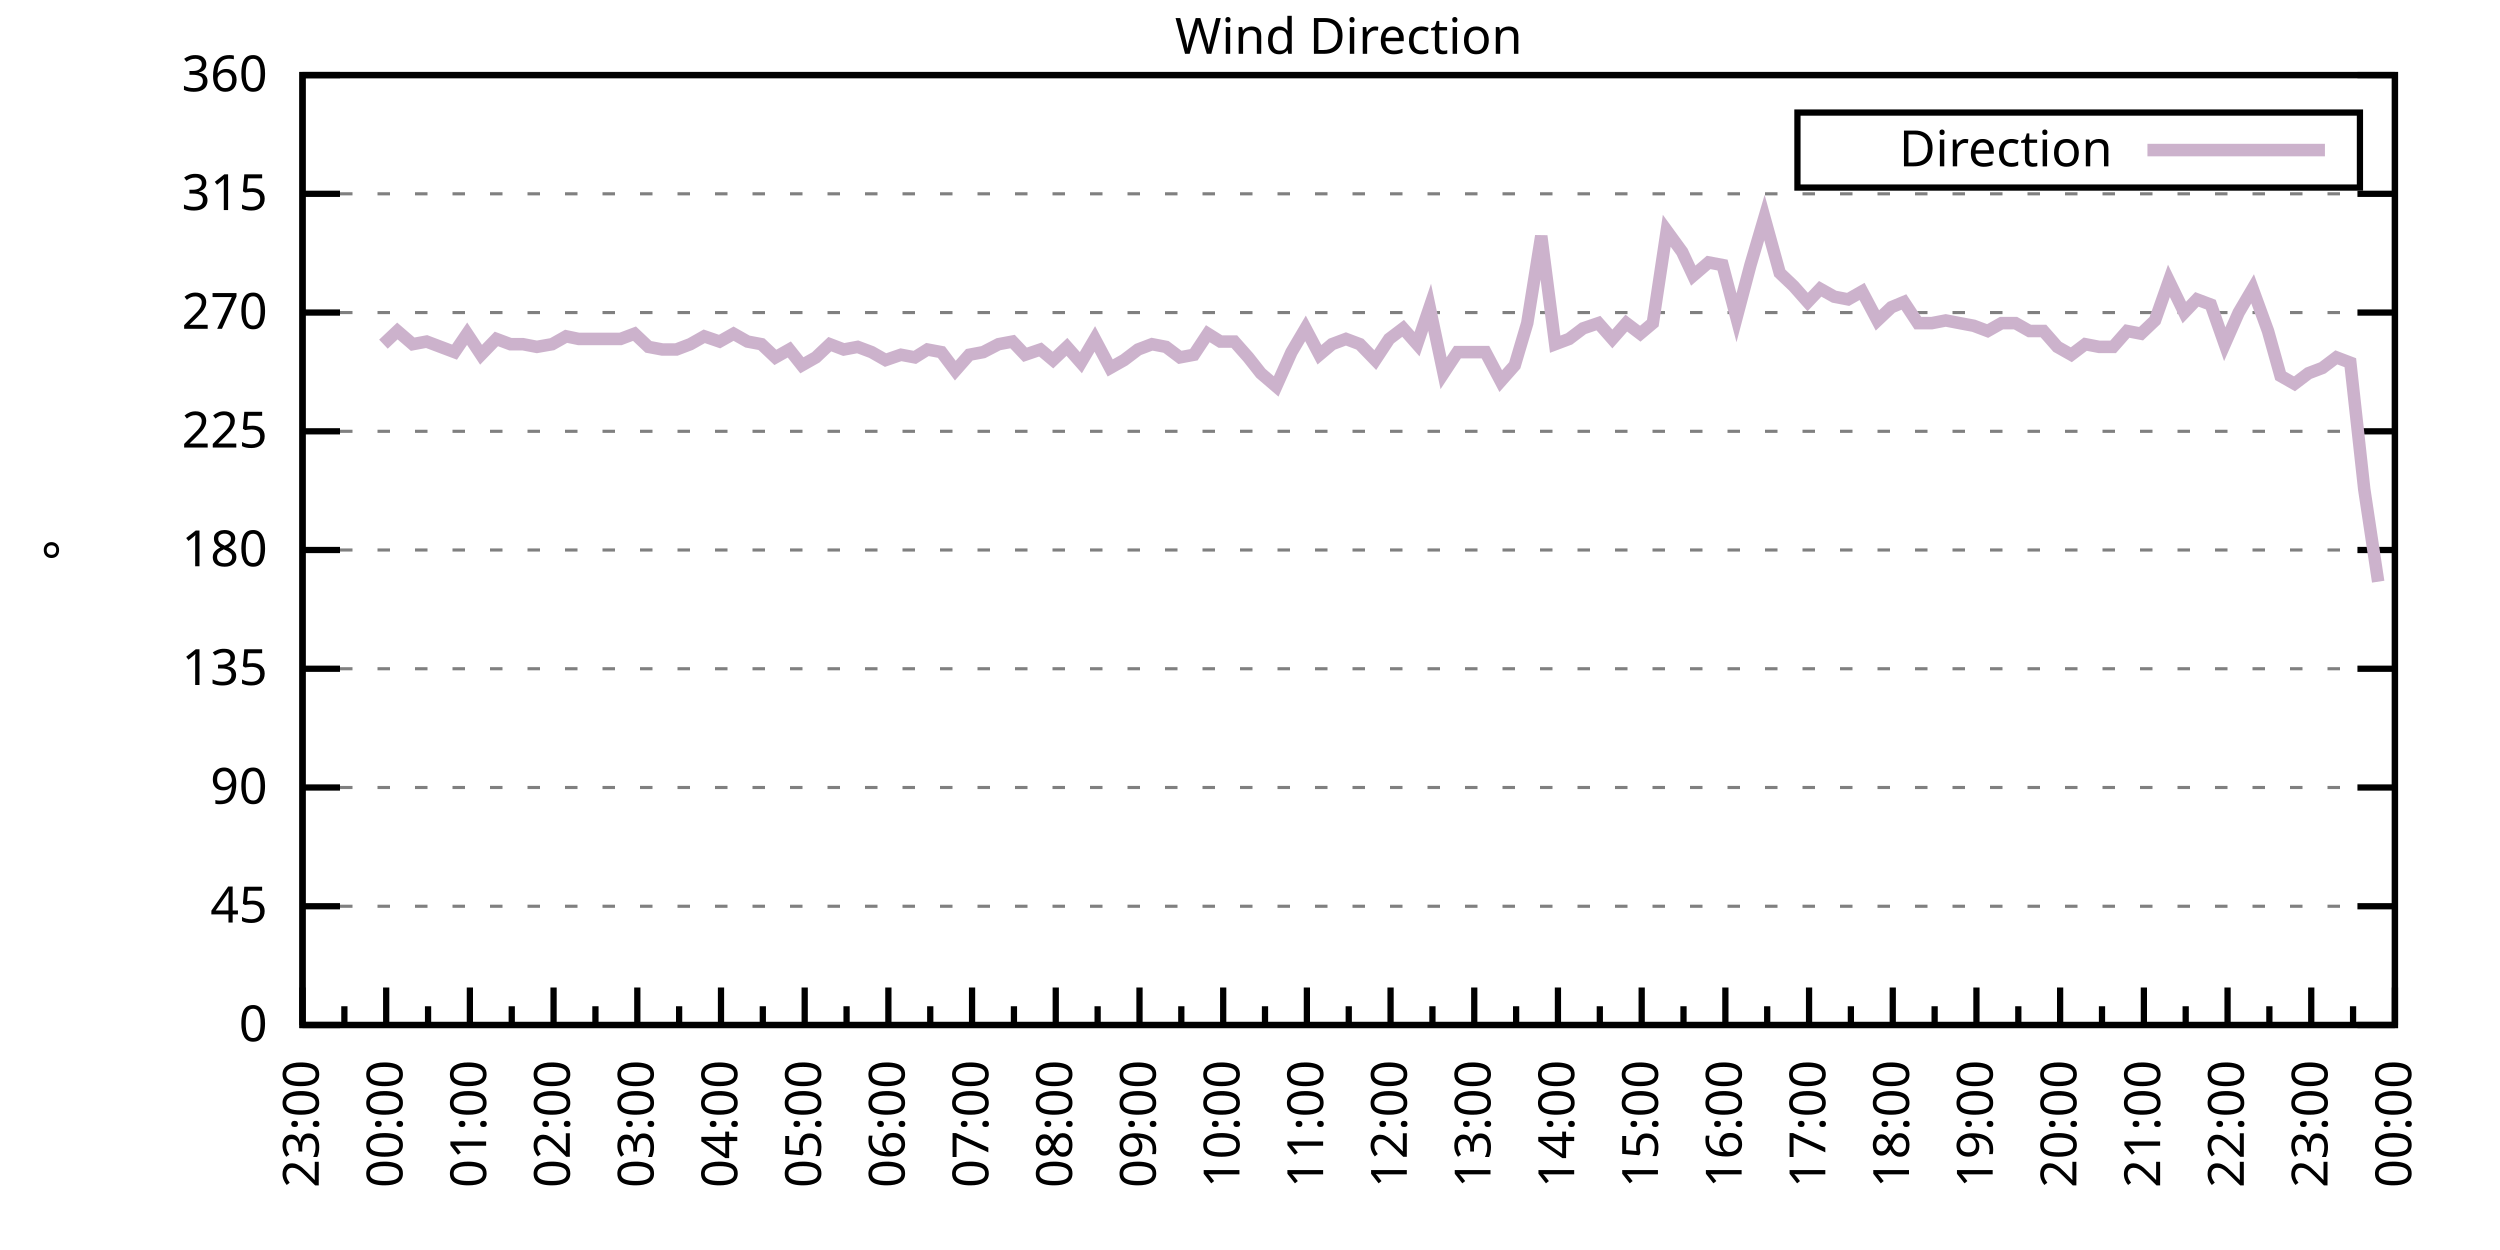
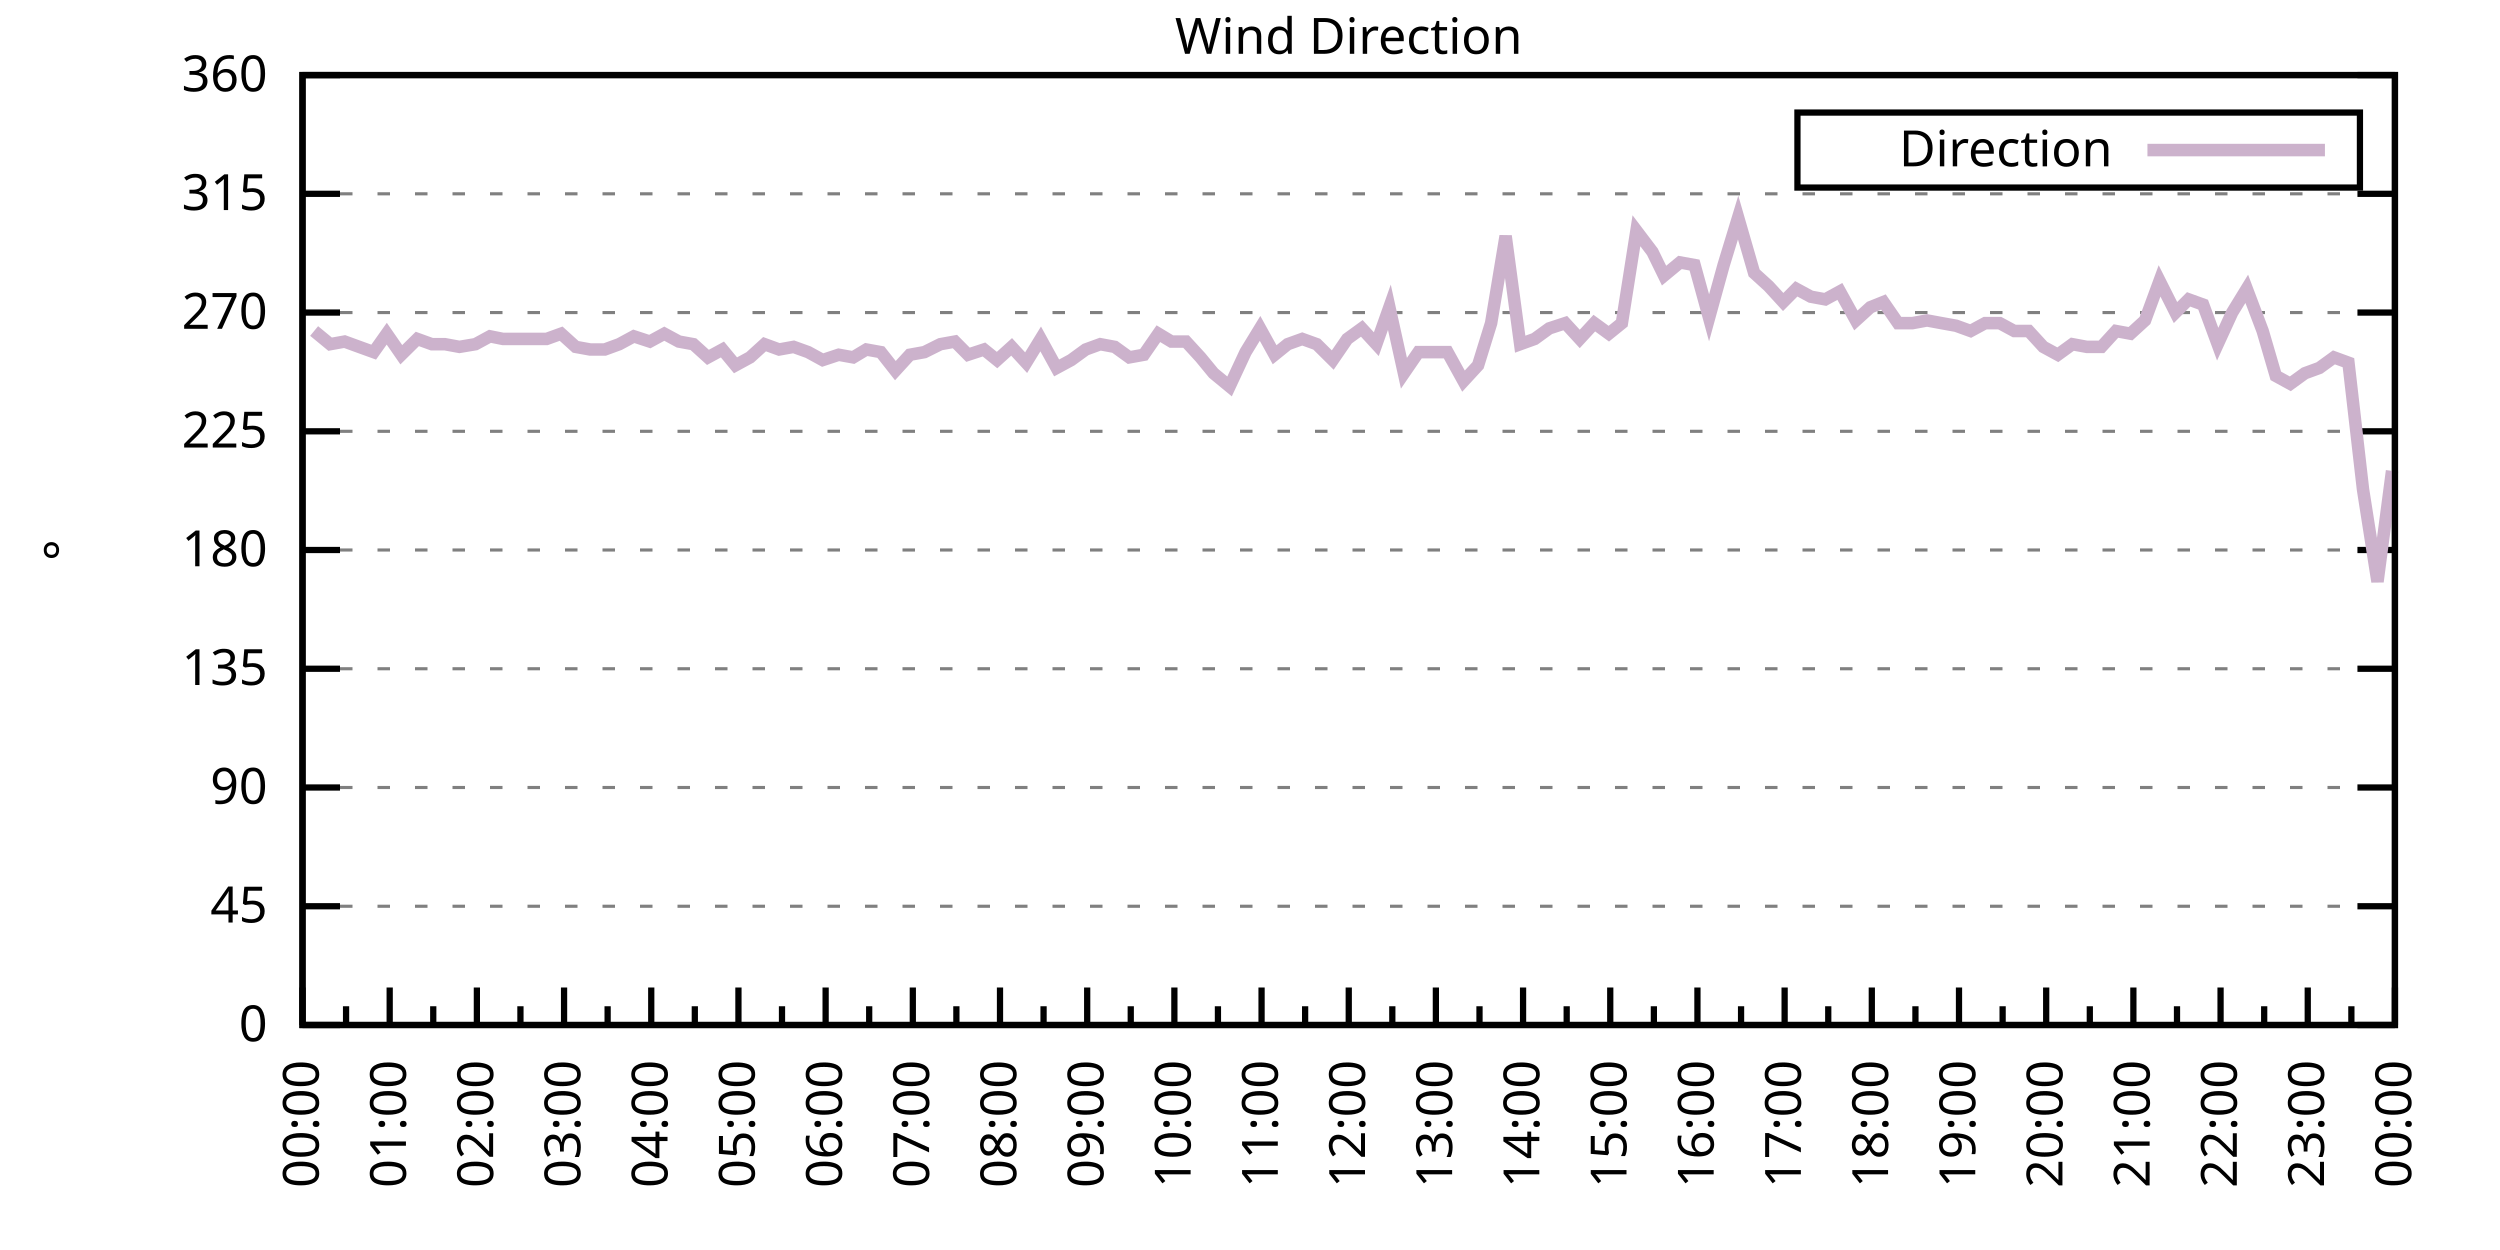
<svg xmlns="http://www.w3.org/2000/svg" xmlns:xlink="http://www.w3.org/1999/xlink" width="400" height="200" viewBox="0 0 400 200">
  <g id="gnuplot_canvas">
    <rect x="0" y="0" width="400" height="200" fill="none" />
    <defs>
      <circle id="gpDot" r="0.5" stroke-width="0.5" stroke="currentColor" />
      <path id="gpPt0" stroke-width="0.333" stroke="currentColor" d="M-1,0 h2 M0,-1 v2" />
      <path id="gpPt1" stroke-width="0.333" stroke="currentColor" d="M-1,-1 L1,1 M1,-1 L-1,1" />
      <path id="gpPt2" stroke-width="0.333" stroke="currentColor" d="M-1,0 L1,0 M0,-1 L0,1 M-1,-1 L1,1 M-1,1 L1,-1" />
      <rect id="gpPt3" stroke-width="0.333" stroke="currentColor" x="-1" y="-1" width="2" height="2" />
      <rect id="gpPt4" stroke-width="0.333" stroke="currentColor" fill="currentColor" x="-1" y="-1" width="2" height="2" />
      <circle id="gpPt5" stroke-width="0.333" stroke="currentColor" cx="0" cy="0" r="1" />
      <use xlink:href="#gpPt5" id="gpPt6" fill="currentColor" stroke="none" />
      <path id="gpPt7" stroke-width="0.333" stroke="currentColor" d="M0,-1.33 L-1.33,0.67 L1.33,0.67 z" />
      <use xlink:href="#gpPt7" id="gpPt8" fill="currentColor" stroke="none" />
      <use xlink:href="#gpPt7" id="gpPt9" stroke="currentColor" transform="rotate(180)" />
      <use xlink:href="#gpPt9" id="gpPt10" fill="currentColor" stroke="none" />
      <use xlink:href="#gpPt3" id="gpPt11" stroke="currentColor" transform="rotate(45)" />
      <use xlink:href="#gpPt11" id="gpPt12" fill="currentColor" stroke="none" />
      <path id="gpPt13" stroke-width="0.333" stroke="currentColor" d="M0,1.330 L1.265,0.411 L0.782,-1.067 L-0.782,-1.076 L-1.265,0.411 z" />
      <use xlink:href="#gpPt13" id="gpPt14" fill="currentColor" stroke="none" />
      <filter id="textbox" filterUnits="objectBoundingBox" x="0" y="0" height="1" width="1">
        <feFlood flood-color="white" flood-opacity="1" result="bgnd" />
        <feComposite in="SourceGraphic" in2="bgnd" operator="atop" />
      </filter>
      <filter id="greybox" filterUnits="objectBoundingBox" x="0" y="0" height="1" width="1">
        <feFlood flood-color="lightgrey" flood-opacity="1" result="grey" />
        <feComposite in="SourceGraphic" in2="grey" operator="atop" />
      </filter>
    </defs>
    <g fill="none" color="white" stroke="currentColor" stroke-width="1.00" stroke-linecap="butt" stroke-linejoin="miter">
</g>
    <g fill="none" color="black" stroke="currentColor" stroke-width="1.00" stroke-linecap="butt" stroke-linejoin="miter">
      <g stroke="none" shape-rendering="crispEdges">
        <polygon fill="rgb(255, 255, 255)" points="48.40,164.00 383.18,164.00 383.18,12.02 48.40,12.02 " />
      </g>
    </g>
    <g fill="none" color="black" stroke="currentColor" stroke-width="1.00" stroke-linecap="butt" stroke-linejoin="miter">
</g>
    <g fill="none" color="black" stroke="black" stroke-width="0.50" stroke-linecap="butt" stroke-linejoin="miter">
</g>
    <g fill="none" color="gray" stroke="currentColor" stroke-width="0.50" stroke-linecap="butt" stroke-linejoin="miter">
      <path stroke="gray" stroke-dasharray="2,4" class="gridline" d="M48.40,164.00 L383.19,164.00  " />
    </g>
    <g fill="none" color="gray" stroke="gray" stroke-width="1.00" stroke-linecap="butt" stroke-linejoin="miter">
</g>
    <g fill="none" color="black" stroke="currentColor" stroke-width="1.00" stroke-linecap="butt" stroke-linejoin="miter">
      <path stroke="black" d="M48.40,164.00 L54.40,164.00 M383.19,164.00 L377.19,164.00  " />
      <g transform="translate(42.80,166.60)" stroke="none" fill="black" font-family="Sans" font-size="8.00" text-anchor="end">
        <text>
          <tspan font-family="Sans"> 0</tspan>
        </text>
      </g>
    </g>
    <g fill="none" color="black" stroke="currentColor" stroke-width="1.00" stroke-linecap="butt" stroke-linejoin="miter">
</g>
    <g fill="none" color="black" stroke="black" stroke-width="0.50" stroke-linecap="butt" stroke-linejoin="miter">
</g>
    <g fill="none" color="gray" stroke="currentColor" stroke-width="0.50" stroke-linecap="butt" stroke-linejoin="miter">
      <path stroke="gray" stroke-dasharray="2,4" class="gridline" d="M48.40,145.00 L383.19,145.00  " />
    </g>
    <g fill="none" color="gray" stroke="gray" stroke-width="1.00" stroke-linecap="butt" stroke-linejoin="miter">
</g>
    <g fill="none" color="black" stroke="currentColor" stroke-width="1.00" stroke-linecap="butt" stroke-linejoin="miter">
      <path stroke="black" d="M48.40,145.00 L54.40,145.00 M383.19,145.00 L377.19,145.00  " />
      <g transform="translate(42.80,147.60)" stroke="none" fill="black" font-family="Sans" font-size="8.00" text-anchor="end">
        <text>
          <tspan font-family="Sans"> 45</tspan>
        </text>
      </g>
    </g>
    <g fill="none" color="black" stroke="currentColor" stroke-width="1.00" stroke-linecap="butt" stroke-linejoin="miter">
</g>
    <g fill="none" color="black" stroke="black" stroke-width="0.50" stroke-linecap="butt" stroke-linejoin="miter">
</g>
    <g fill="none" color="gray" stroke="currentColor" stroke-width="0.50" stroke-linecap="butt" stroke-linejoin="miter">
      <path stroke="gray" stroke-dasharray="2,4" class="gridline" d="M48.40,126.00 L383.19,126.00  " />
    </g>
    <g fill="none" color="gray" stroke="gray" stroke-width="1.00" stroke-linecap="butt" stroke-linejoin="miter">
</g>
    <g fill="none" color="black" stroke="currentColor" stroke-width="1.00" stroke-linecap="butt" stroke-linejoin="miter">
      <path stroke="black" d="M48.40,126.00 L54.40,126.00 M383.19,126.00 L377.19,126.00  " />
      <g transform="translate(42.80,128.60)" stroke="none" fill="black" font-family="Sans" font-size="8.00" text-anchor="end">
        <text>
          <tspan font-family="Sans"> 90</tspan>
        </text>
      </g>
    </g>
    <g fill="none" color="black" stroke="currentColor" stroke-width="1.00" stroke-linecap="butt" stroke-linejoin="miter">
</g>
    <g fill="none" color="black" stroke="black" stroke-width="0.50" stroke-linecap="butt" stroke-linejoin="miter">
</g>
    <g fill="none" color="gray" stroke="currentColor" stroke-width="0.50" stroke-linecap="butt" stroke-linejoin="miter">
      <path stroke="gray" stroke-dasharray="2,4" class="gridline" d="M48.40,107.00 L383.19,107.00  " />
    </g>
    <g fill="none" color="gray" stroke="gray" stroke-width="1.00" stroke-linecap="butt" stroke-linejoin="miter">
</g>
    <g fill="none" color="black" stroke="currentColor" stroke-width="1.00" stroke-linecap="butt" stroke-linejoin="miter">
      <path stroke="black" d="M48.40,107.00 L54.40,107.00 M383.19,107.00 L377.19,107.00  " />
      <g transform="translate(42.80,109.60)" stroke="none" fill="black" font-family="Sans" font-size="8.00" text-anchor="end">
        <text>
          <tspan font-family="Sans"> 135</tspan>
        </text>
      </g>
    </g>
    <g fill="none" color="black" stroke="currentColor" stroke-width="1.00" stroke-linecap="butt" stroke-linejoin="miter">
</g>
    <g fill="none" color="black" stroke="black" stroke-width="0.50" stroke-linecap="butt" stroke-linejoin="miter">
</g>
    <g fill="none" color="gray" stroke="currentColor" stroke-width="0.50" stroke-linecap="butt" stroke-linejoin="miter">
      <path stroke="gray" stroke-dasharray="2,4" class="gridline" d="M48.40,88.00 L383.19,88.00  " />
    </g>
    <g fill="none" color="gray" stroke="gray" stroke-width="1.00" stroke-linecap="butt" stroke-linejoin="miter">
</g>
    <g fill="none" color="black" stroke="currentColor" stroke-width="1.00" stroke-linecap="butt" stroke-linejoin="miter">
      <path stroke="black" d="M48.40,88.00 L54.40,88.00 M383.19,88.00 L377.19,88.00  " />
      <g transform="translate(42.80,90.60)" stroke="none" fill="black" font-family="Sans" font-size="8.00" text-anchor="end">
        <text>
          <tspan font-family="Sans"> 180</tspan>
        </text>
      </g>
    </g>
    <g fill="none" color="black" stroke="currentColor" stroke-width="1.00" stroke-linecap="butt" stroke-linejoin="miter">
</g>
    <g fill="none" color="black" stroke="black" stroke-width="0.50" stroke-linecap="butt" stroke-linejoin="miter">
</g>
    <g fill="none" color="gray" stroke="currentColor" stroke-width="0.50" stroke-linecap="butt" stroke-linejoin="miter">
      <path stroke="gray" stroke-dasharray="2,4" class="gridline" d="M48.40,69.01 L383.19,69.01  " />
    </g>
    <g fill="none" color="gray" stroke="gray" stroke-width="1.00" stroke-linecap="butt" stroke-linejoin="miter">
</g>
    <g fill="none" color="black" stroke="currentColor" stroke-width="1.00" stroke-linecap="butt" stroke-linejoin="miter">
      <path stroke="black" d="M48.40,69.01 L54.40,69.01 M383.19,69.01 L377.19,69.01  " />
      <g transform="translate(42.80,71.61)" stroke="none" fill="black" font-family="Sans" font-size="8.00" text-anchor="end">
        <text>
          <tspan font-family="Sans"> 225</tspan>
        </text>
      </g>
    </g>
    <g fill="none" color="black" stroke="currentColor" stroke-width="1.00" stroke-linecap="butt" stroke-linejoin="miter">
</g>
    <g fill="none" color="black" stroke="black" stroke-width="0.50" stroke-linecap="butt" stroke-linejoin="miter">
</g>
    <g fill="none" color="gray" stroke="currentColor" stroke-width="0.50" stroke-linecap="butt" stroke-linejoin="miter">
      <path stroke="gray" stroke-dasharray="2,4" class="gridline" d="M48.40,50.01 L383.19,50.01  " />
    </g>
    <g fill="none" color="gray" stroke="gray" stroke-width="1.00" stroke-linecap="butt" stroke-linejoin="miter">
</g>
    <g fill="none" color="black" stroke="currentColor" stroke-width="1.00" stroke-linecap="butt" stroke-linejoin="miter">
      <path stroke="black" d="M48.40,50.01 L54.40,50.01 M383.19,50.01 L377.19,50.01  " />
      <g transform="translate(42.80,52.61)" stroke="none" fill="black" font-family="Sans" font-size="8.00" text-anchor="end">
        <text>
          <tspan font-family="Sans"> 270</tspan>
        </text>
      </g>
    </g>
    <g fill="none" color="black" stroke="currentColor" stroke-width="1.00" stroke-linecap="butt" stroke-linejoin="miter">
</g>
    <g fill="none" color="black" stroke="black" stroke-width="0.50" stroke-linecap="butt" stroke-linejoin="miter">
</g>
    <g fill="none" color="gray" stroke="currentColor" stroke-width="0.50" stroke-linecap="butt" stroke-linejoin="miter">
      <path stroke="gray" stroke-dasharray="2,4" class="gridline" d="M48.40,31.01 L383.19,31.01  " />
    </g>
    <g fill="none" color="gray" stroke="gray" stroke-width="1.00" stroke-linecap="butt" stroke-linejoin="miter">
</g>
    <g fill="none" color="black" stroke="currentColor" stroke-width="1.00" stroke-linecap="butt" stroke-linejoin="miter">
      <path stroke="black" d="M48.40,31.01 L54.40,31.01 M383.19,31.01 L377.19,31.01  " />
      <g transform="translate(42.80,33.61)" stroke="none" fill="black" font-family="Sans" font-size="8.00" text-anchor="end">
        <text>
          <tspan font-family="Sans"> 315</tspan>
        </text>
      </g>
    </g>
    <g fill="none" color="black" stroke="currentColor" stroke-width="1.00" stroke-linecap="butt" stroke-linejoin="miter">
</g>
    <g fill="none" color="black" stroke="black" stroke-width="0.50" stroke-linecap="butt" stroke-linejoin="miter">
</g>
    <g fill="none" color="gray" stroke="currentColor" stroke-width="0.50" stroke-linecap="butt" stroke-linejoin="miter">
      <path stroke="gray" stroke-dasharray="2,4" class="gridline" d="M48.40,12.01 L383.19,12.01  " />
    </g>
    <g fill="none" color="gray" stroke="gray" stroke-width="1.00" stroke-linecap="butt" stroke-linejoin="miter">
</g>
    <g fill="none" color="black" stroke="currentColor" stroke-width="1.00" stroke-linecap="butt" stroke-linejoin="miter">
      <path stroke="black" d="M48.40,12.01 L54.40,12.01 M383.19,12.01 L377.19,12.01  " />
      <g transform="translate(42.80,14.61)" stroke="none" fill="black" font-family="Sans" font-size="8.00" text-anchor="end">
        <text>
          <tspan font-family="Sans"> 360</tspan>
        </text>
      </g>
    </g>
    <g fill="none" color="black" stroke="currentColor" stroke-width="1.00" stroke-linecap="butt" stroke-linejoin="miter">
      <path stroke="black" d="M48.40,164.00 L48.40,158.00  " />
      <g transform="translate(51.00,169.60) rotate(270)" stroke="none" fill="black" font-family="Sans" font-size="8.00" text-anchor="end">
        <text>
+           <tspan font-family="Sans">00:00</tspan>
+         </text>
+       </g>
+     </g>
+     <g fill="none" color="black" stroke="currentColor" stroke-width="1.00" stroke-linecap="butt" stroke-linejoin="miter">
+       <path stroke="black" d="M55.37,164.00 L55.37,161.00 M62.35,164.00 L62.35,158.00  " />
+       <g transform="translate(64.95,169.60) rotate(270)" stroke="none" fill="black" font-family="Sans" font-size="8.00" text-anchor="end">
+         <text>
+           <tspan font-family="Sans">01:00</tspan>
+         </text>
+       </g>
+     </g>
+     <g fill="none" color="black" stroke="currentColor" stroke-width="1.00" stroke-linecap="butt" stroke-linejoin="miter">
+       <path stroke="black" d="M69.32,164.00 L69.32,161.00 M76.30,164.00 L76.30,158.00  " />
+       <g transform="translate(78.90,169.60) rotate(270)" stroke="none" fill="black" font-family="Sans" font-size="8.00" text-anchor="end">
+         <text>
+           <tspan font-family="Sans">02:00</tspan>
+         </text>
+       </g>
+     </g>
+     <g fill="none" color="black" stroke="currentColor" stroke-width="1.00" stroke-linecap="butt" stroke-linejoin="miter">
+       <path stroke="black" d="M83.27,164.00 L83.27,161.00 M90.25,164.00 L90.25,158.00  " />
+       <g transform="translate(92.85,169.60) rotate(270)" stroke="none" fill="black" font-family="Sans" font-size="8.00" text-anchor="end">
+         <text>
+           <tspan font-family="Sans">03:00</tspan>
+         </text>
+       </g>
+     </g>
+     <g fill="none" color="black" stroke="currentColor" stroke-width="1.00" stroke-linecap="butt" stroke-linejoin="miter">
+       <path stroke="black" d="M97.22,164.00 L97.22,161.00 M104.20,164.00 L104.20,158.00  " />
+       <g transform="translate(106.80,169.60) rotate(270)" stroke="none" fill="black" font-family="Sans" font-size="8.00" text-anchor="end">
+         <text>
+           <tspan font-family="Sans">04:00</tspan>
+         </text>
+       </g>
+     </g>
+     <g fill="none" color="black" stroke="currentColor" stroke-width="1.00" stroke-linecap="butt" stroke-linejoin="miter">
+       <path stroke="black" d="M111.17,164.00 L111.17,161.00 M118.15,164.00 L118.15,158.00  " />
+       <g transform="translate(120.75,169.60) rotate(270)" stroke="none" fill="black" font-family="Sans" font-size="8.00" text-anchor="end">
+         <text>
+           <tspan font-family="Sans">05:00</tspan>
+         </text>
+       </g>
+     </g>
+     <g fill="none" color="black" stroke="currentColor" stroke-width="1.00" stroke-linecap="butt" stroke-linejoin="miter">
+       <path stroke="black" d="M125.12,164.00 L125.12,161.00 M132.10,164.00 L132.10,158.00  " />
+       <g transform="translate(134.70,169.60) rotate(270)" stroke="none" fill="black" font-family="Sans" font-size="8.00" text-anchor="end">
+         <text>
+           <tspan font-family="Sans">06:00</tspan>
+         </text>
+       </g>
+     </g>
+     <g fill="none" color="black" stroke="currentColor" stroke-width="1.00" stroke-linecap="butt" stroke-linejoin="miter">
+       <path stroke="black" d="M139.07,164.00 L139.07,161.00 M146.05,164.00 L146.05,158.00  " />
+       <g transform="translate(148.65,169.60) rotate(270)" stroke="none" fill="black" font-family="Sans" font-size="8.00" text-anchor="end">
+         <text>
+           <tspan font-family="Sans">07:00</tspan>
+         </text>
+       </g>
+     </g>
+     <g fill="none" color="black" stroke="currentColor" stroke-width="1.00" stroke-linecap="butt" stroke-linejoin="miter">
+       <path stroke="black" d="M153.02,164.00 L153.02,161.00 M160.00,164.00 L160.00,158.00  " />
+       <g transform="translate(162.60,169.60) rotate(270)" stroke="none" fill="black" font-family="Sans" font-size="8.00" text-anchor="end">
+         <text>
+           <tspan font-family="Sans">08:00</tspan>
+         </text>
+       </g>
+     </g>
+     <g fill="none" color="black" stroke="currentColor" stroke-width="1.00" stroke-linecap="butt" stroke-linejoin="miter">
+       <path stroke="black" d="M166.97,164.00 L166.97,161.00 M173.95,164.00 L173.95,158.00  " />
+       <g transform="translate(176.55,169.60) rotate(270)" stroke="none" fill="black" font-family="Sans" font-size="8.00" text-anchor="end">
+         <text>
+           <tspan font-family="Sans">09:00</tspan>
+         </text>
+       </g>
+     </g>
+     <g fill="none" color="black" stroke="currentColor" stroke-width="1.00" stroke-linecap="butt" stroke-linejoin="miter">
+       <path stroke="black" d="M180.92,164.00 L180.92,161.00 M187.90,164.00 L187.90,158.00  " />
+       <g transform="translate(190.50,169.60) rotate(270)" stroke="none" fill="black" font-family="Sans" font-size="8.00" text-anchor="end">
+         <text>
+           <tspan font-family="Sans">10:00</tspan>
+         </text>
+       </g>
+     </g>
+     <g fill="none" color="black" stroke="currentColor" stroke-width="1.00" stroke-linecap="butt" stroke-linejoin="miter">
+       <path stroke="black" d="M194.87,164.00 L194.87,161.00 M201.85,164.00 L201.85,158.00  " />
+       <g transform="translate(204.45,169.60) rotate(270)" stroke="none" fill="black" font-family="Sans" font-size="8.00" text-anchor="end">
+         <text>
+           <tspan font-family="Sans">11:00</tspan>
+         </text>
+       </g>
+     </g>
+     <g fill="none" color="black" stroke="currentColor" stroke-width="1.00" stroke-linecap="butt" stroke-linejoin="miter">
+       <path stroke="black" d="M208.82,164.00 L208.82,161.00 M215.80,164.00 L215.80,158.00  " />
+       <g transform="translate(218.40,169.60) rotate(270)" stroke="none" fill="black" font-family="Sans" font-size="8.00" text-anchor="end">
+         <text>
+           <tspan font-family="Sans">12:00</tspan>
+         </text>
+       </g>
+     </g>
+     <g fill="none" color="black" stroke="currentColor" stroke-width="1.00" stroke-linecap="butt" stroke-linejoin="miter">
+       <path stroke="black" d="M222.77,164.00 L222.77,161.00 M229.74,164.00 L229.74,158.00  " />
+       <g transform="translate(232.34,169.60) rotate(270)" stroke="none" fill="black" font-family="Sans" font-size="8.00" text-anchor="end">
+         <text>
+           <tspan font-family="Sans">13:00</tspan>
+         </text>
+       </g>
+     </g>
+     <g fill="none" color="black" stroke="currentColor" stroke-width="1.00" stroke-linecap="butt" stroke-linejoin="miter">
+       <path stroke="black" d="M236.72,164.00 L236.72,161.00 M243.69,164.00 L243.69,158.00  " />
+       <g transform="translate(246.29,169.60) rotate(270)" stroke="none" fill="black" font-family="Sans" font-size="8.00" text-anchor="end">
+         <text>
+           <tspan font-family="Sans">14:00</tspan>
+         </text>
+       </g>
+     </g>
+     <g fill="none" color="black" stroke="currentColor" stroke-width="1.00" stroke-linecap="butt" stroke-linejoin="miter">
+       <path stroke="black" d="M250.67,164.00 L250.67,161.00 M257.64,164.00 L257.64,158.00  " />
+       <g transform="translate(260.24,169.60) rotate(270)" stroke="none" fill="black" font-family="Sans" font-size="8.00" text-anchor="end">
+         <text>
+           <tspan font-family="Sans">15:00</tspan>
+         </text>
+       </g>
+     </g>
+     <g fill="none" color="black" stroke="currentColor" stroke-width="1.00" stroke-linecap="butt" stroke-linejoin="miter">
+       <path stroke="black" d="M264.62,164.00 L264.62,161.00 M271.59,164.00 L271.59,158.00  " />
+       <g transform="translate(274.19,169.60) rotate(270)" stroke="none" fill="black" font-family="Sans" font-size="8.00" text-anchor="end">
+         <text>
+           <tspan font-family="Sans">16:00</tspan>
+         </text>
+       </g>
+     </g>
+     <g fill="none" color="black" stroke="currentColor" stroke-width="1.00" stroke-linecap="butt" stroke-linejoin="miter">
+       <path stroke="black" d="M278.57,164.00 L278.57,161.00 M285.54,164.00 L285.54,158.00  " />
+       <g transform="translate(288.14,169.60) rotate(270)" stroke="none" fill="black" font-family="Sans" font-size="8.00" text-anchor="end">
+         <text>
+           <tspan font-family="Sans">17:00</tspan>
+         </text>
+       </g>
+     </g>
+     <g fill="none" color="black" stroke="currentColor" stroke-width="1.00" stroke-linecap="butt" stroke-linejoin="miter">
+       <path stroke="black" d="M292.52,164.00 L292.52,161.00 M299.49,164.00 L299.49,158.00  " />
+       <g transform="translate(302.09,169.60) rotate(270)" stroke="none" fill="black" font-family="Sans" font-size="8.00" text-anchor="end">
+         <text>
+           <tspan font-family="Sans">18:00</tspan>
+         </text>
+       </g>
+     </g>
+     <g fill="none" color="black" stroke="currentColor" stroke-width="1.00" stroke-linecap="butt" stroke-linejoin="miter">
+       <path stroke="black" d="M306.47,164.00 L306.47,161.00 M313.44,164.00 L313.44,158.00  " />
+       <g transform="translate(316.04,169.60) rotate(270)" stroke="none" fill="black" font-family="Sans" font-size="8.00" text-anchor="end">
+         <text>
+           <tspan font-family="Sans">19:00</tspan>
+         </text>
+       </g>
+     </g>
+     <g fill="none" color="black" stroke="currentColor" stroke-width="1.00" stroke-linecap="butt" stroke-linejoin="miter">
+       <path stroke="black" d="M320.42,164.00 L320.42,161.00 M327.39,164.00 L327.39,158.00  " />
+       <g transform="translate(329.99,169.60) rotate(270)" stroke="none" fill="black" font-family="Sans" font-size="8.00" text-anchor="end">
+         <text>
+           <tspan font-family="Sans">20:00</tspan>
+         </text>
+       </g>
+     </g>
+     <g fill="none" color="black" stroke="currentColor" stroke-width="1.00" stroke-linecap="butt" stroke-linejoin="miter">
+       <path stroke="black" d="M334.37,164.00 L334.37,161.00 M341.34,164.00 L341.34,158.00  " />
+       <g transform="translate(343.94,169.60) rotate(270)" stroke="none" fill="black" font-family="Sans" font-size="8.00" text-anchor="end">
+         <text>
+           <tspan font-family="Sans">21:00</tspan>
+         </text>
+       </g>
+     </g>
+     <g fill="none" color="black" stroke="currentColor" stroke-width="1.00" stroke-linecap="butt" stroke-linejoin="miter">
+       <path stroke="black" d="M348.32,164.00 L348.32,161.00 M355.29,164.00 L355.29,158.00  " />
+       <g transform="translate(357.89,169.60) rotate(270)" stroke="none" fill="black" font-family="Sans" font-size="8.00" text-anchor="end">
+         <text>
+           <tspan font-family="Sans">22:00</tspan>
+         </text>
+       </g>
+     </g>
+     <g fill="none" color="black" stroke="currentColor" stroke-width="1.00" stroke-linecap="butt" stroke-linejoin="miter">
+       <path stroke="black" d="M362.27,164.00 L362.27,161.00 M369.24,164.00 L369.24,158.00  " />
+       <g transform="translate(371.84,169.60) rotate(270)" stroke="none" fill="black" font-family="Sans" font-size="8.00" text-anchor="end">
+         <text>
          <tspan font-family="Sans">23:00</tspan>
        </text>
      </g>
    </g>
    <g fill="none" color="black" stroke="currentColor" stroke-width="1.00" stroke-linecap="butt" stroke-linejoin="miter">
-       <path stroke="black" d="M55.10,164.00 L55.10,161.00 M61.79,164.00 L61.79,158.00  " />
-       <g transform="translate(64.39,169.60) rotate(270)" stroke="none" fill="black" font-family="Sans" font-size="8.00" text-anchor="end">
-         <text>
-           <tspan font-family="Sans">00:00</tspan>
-         </text>
-       </g>
-     </g>
-     <g fill="none" color="black" stroke="currentColor" stroke-width="1.00" stroke-linecap="butt" stroke-linejoin="miter">
-       <path stroke="black" d="M68.49,164.00 L68.49,161.00 M75.18,164.00 L75.18,158.00  " />
-       <g transform="translate(77.78,169.60) rotate(270)" stroke="none" fill="black" font-family="Sans" font-size="8.00" text-anchor="end">
-         <text>
-           <tspan font-family="Sans">01:00</tspan>
-         </text>
-       </g>
-     </g>
-     <g fill="none" color="black" stroke="currentColor" stroke-width="1.00" stroke-linecap="butt" stroke-linejoin="miter">
-       <path stroke="black" d="M81.88,164.00 L81.88,161.00 M88.57,164.00 L88.57,158.00  " />
-       <g transform="translate(91.17,169.60) rotate(270)" stroke="none" fill="black" font-family="Sans" font-size="8.00" text-anchor="end">
-         <text>
-           <tspan font-family="Sans">02:00</tspan>
-         </text>
-       </g>
-     </g>
-     <g fill="none" color="black" stroke="currentColor" stroke-width="1.00" stroke-linecap="butt" stroke-linejoin="miter">
-       <path stroke="black" d="M95.27,164.00 L95.27,161.00 M101.97,164.00 L101.97,158.00  " />
-       <g transform="translate(104.57,169.60) rotate(270)" stroke="none" fill="black" font-family="Sans" font-size="8.00" text-anchor="end">
-         <text>
-           <tspan font-family="Sans">03:00</tspan>
-         </text>
-       </g>
-     </g>
-     <g fill="none" color="black" stroke="currentColor" stroke-width="1.00" stroke-linecap="butt" stroke-linejoin="miter">
-       <path stroke="black" d="M108.66,164.00 L108.66,161.00 M115.36,164.00 L115.36,158.00  " />
-       <g transform="translate(117.96,169.60) rotate(270)" stroke="none" fill="black" font-family="Sans" font-size="8.00" text-anchor="end">
-         <text>
-           <tspan font-family="Sans">04:00</tspan>
-         </text>
-       </g>
-     </g>
-     <g fill="none" color="black" stroke="currentColor" stroke-width="1.00" stroke-linecap="butt" stroke-linejoin="miter">
-       <path stroke="black" d="M122.05,164.00 L122.05,161.00 M128.75,164.00 L128.75,158.00  " />
-       <g transform="translate(131.35,169.60) rotate(270)" stroke="none" fill="black" font-family="Sans" font-size="8.00" text-anchor="end">
-         <text>
-           <tspan font-family="Sans">05:00</tspan>
-         </text>
-       </g>
-     </g>
-     <g fill="none" color="black" stroke="currentColor" stroke-width="1.00" stroke-linecap="butt" stroke-linejoin="miter">
-       <path stroke="black" d="M135.45,164.00 L135.45,161.00 M142.14,164.00 L142.14,158.00  " />
-       <g transform="translate(144.74,169.60) rotate(270)" stroke="none" fill="black" font-family="Sans" font-size="8.00" text-anchor="end">
-         <text>
-           <tspan font-family="Sans">06:00</tspan>
-         </text>
-       </g>
-     </g>
-     <g fill="none" color="black" stroke="currentColor" stroke-width="1.00" stroke-linecap="butt" stroke-linejoin="miter">
-       <path stroke="black" d="M148.84,164.00 L148.84,161.00 M155.53,164.00 L155.53,158.00  " />
-       <g transform="translate(158.13,169.60) rotate(270)" stroke="none" fill="black" font-family="Sans" font-size="8.00" text-anchor="end">
-         <text>
-           <tspan font-family="Sans">07:00</tspan>
-         </text>
-       </g>
-     </g>
-     <g fill="none" color="black" stroke="currentColor" stroke-width="1.00" stroke-linecap="butt" stroke-linejoin="miter">
-       <path stroke="black" d="M162.23,164.00 L162.23,161.00 M168.92,164.00 L168.92,158.00  " />
-       <g transform="translate(171.52,169.60) rotate(270)" stroke="none" fill="black" font-family="Sans" font-size="8.00" text-anchor="end">
-         <text>
-           <tspan font-family="Sans">08:00</tspan>
-         </text>
-       </g>
-     </g>
-     <g fill="none" color="black" stroke="currentColor" stroke-width="1.00" stroke-linecap="butt" stroke-linejoin="miter">
-       <path stroke="black" d="M175.62,164.00 L175.62,161.00 M182.32,164.00 L182.32,158.00  " />
-       <g transform="translate(184.92,169.60) rotate(270)" stroke="none" fill="black" font-family="Sans" font-size="8.00" text-anchor="end">
-         <text>
-           <tspan font-family="Sans">09:00</tspan>
-         </text>
-       </g>
-     </g>
-     <g fill="none" color="black" stroke="currentColor" stroke-width="1.00" stroke-linecap="butt" stroke-linejoin="miter">
-       <path stroke="black" d="M189.01,164.00 L189.01,161.00 M195.71,164.00 L195.71,158.00  " />
-       <g transform="translate(198.31,169.60) rotate(270)" stroke="none" fill="black" font-family="Sans" font-size="8.00" text-anchor="end">
-         <text>
-           <tspan font-family="Sans">10:00</tspan>
-         </text>
-       </g>
-     </g>
-     <g fill="none" color="black" stroke="currentColor" stroke-width="1.00" stroke-linecap="butt" stroke-linejoin="miter">
-       <path stroke="black" d="M202.40,164.00 L202.40,161.00 M209.10,164.00 L209.10,158.00  " />
-       <g transform="translate(211.70,169.60) rotate(270)" stroke="none" fill="black" font-family="Sans" font-size="8.00" text-anchor="end">
-         <text>
-           <tspan font-family="Sans">11:00</tspan>
-         </text>
-       </g>
-     </g>
-     <g fill="none" color="black" stroke="currentColor" stroke-width="1.00" stroke-linecap="butt" stroke-linejoin="miter">
-       <path stroke="black" d="M215.80,164.00 L215.80,161.00 M222.49,164.00 L222.49,158.00  " />
-       <g transform="translate(225.09,169.60) rotate(270)" stroke="none" fill="black" font-family="Sans" font-size="8.00" text-anchor="end">
-         <text>
-           <tspan font-family="Sans">12:00</tspan>
-         </text>
-       </g>
-     </g>
-     <g fill="none" color="black" stroke="currentColor" stroke-width="1.00" stroke-linecap="butt" stroke-linejoin="miter">
-       <path stroke="black" d="M229.19,164.00 L229.19,161.00 M235.88,164.00 L235.88,158.00  " />
-       <g transform="translate(238.48,169.60) rotate(270)" stroke="none" fill="black" font-family="Sans" font-size="8.00" text-anchor="end">
-         <text>
-           <tspan font-family="Sans">13:00</tspan>
-         </text>
-       </g>
-     </g>
-     <g fill="none" color="black" stroke="currentColor" stroke-width="1.00" stroke-linecap="butt" stroke-linejoin="miter">
-       <path stroke="black" d="M242.58,164.00 L242.58,161.00 M249.27,164.00 L249.27,158.00  " />
-       <g transform="translate(251.87,169.60) rotate(270)" stroke="none" fill="black" font-family="Sans" font-size="8.00" text-anchor="end">
-         <text>
-           <tspan font-family="Sans">14:00</tspan>
-         </text>
-       </g>
-     </g>
-     <g fill="none" color="black" stroke="currentColor" stroke-width="1.00" stroke-linecap="butt" stroke-linejoin="miter">
-       <path stroke="black" d="M255.97,164.00 L255.97,161.00 M262.67,164.00 L262.67,158.00  " />
-       <g transform="translate(265.27,169.60) rotate(270)" stroke="none" fill="black" font-family="Sans" font-size="8.00" text-anchor="end">
-         <text>
-           <tspan font-family="Sans">15:00</tspan>
-         </text>
-       </g>
-     </g>
-     <g fill="none" color="black" stroke="currentColor" stroke-width="1.00" stroke-linecap="butt" stroke-linejoin="miter">
-       <path stroke="black" d="M269.36,164.00 L269.36,161.00 M276.06,164.00 L276.06,158.00  " />
-       <g transform="translate(278.66,169.60) rotate(270)" stroke="none" fill="black" font-family="Sans" font-size="8.00" text-anchor="end">
-         <text>
-           <tspan font-family="Sans">16:00</tspan>
-         </text>
-       </g>
-     </g>
-     <g fill="none" color="black" stroke="currentColor" stroke-width="1.00" stroke-linecap="butt" stroke-linejoin="miter">
-       <path stroke="black" d="M282.75,164.00 L282.75,161.00 M289.45,164.00 L289.45,158.00  " />
-       <g transform="translate(292.05,169.60) rotate(270)" stroke="none" fill="black" font-family="Sans" font-size="8.00" text-anchor="end">
-         <text>
-           <tspan font-family="Sans">17:00</tspan>
-         </text>
-       </g>
-     </g>
-     <g fill="none" color="black" stroke="currentColor" stroke-width="1.00" stroke-linecap="butt" stroke-linejoin="miter">
-       <path stroke="black" d="M296.14,164.00 L296.14,161.00 M302.84,164.00 L302.84,158.00  " />
-       <g transform="translate(305.44,169.60) rotate(270)" stroke="none" fill="black" font-family="Sans" font-size="8.00" text-anchor="end">
-         <text>
-           <tspan font-family="Sans">18:00</tspan>
-         </text>
-       </g>
-     </g>
-     <g fill="none" color="black" stroke="currentColor" stroke-width="1.00" stroke-linecap="butt" stroke-linejoin="miter">
-       <path stroke="black" d="M309.54,164.00 L309.54,161.00 M316.23,164.00 L316.23,158.00  " />
-       <g transform="translate(318.83,169.60) rotate(270)" stroke="none" fill="black" font-family="Sans" font-size="8.00" text-anchor="end">
-         <text>
-           <tspan font-family="Sans">19:00</tspan>
-         </text>
-       </g>
-     </g>
-     <g fill="none" color="black" stroke="currentColor" stroke-width="1.00" stroke-linecap="butt" stroke-linejoin="miter">
-       <path stroke="black" d="M322.93,164.00 L322.93,161.00 M329.62,164.00 L329.62,158.00  " />
-       <g transform="translate(332.22,169.60) rotate(270)" stroke="none" fill="black" font-family="Sans" font-size="8.00" text-anchor="end">
-         <text>
-           <tspan font-family="Sans">20:00</tspan>
-         </text>
-       </g>
-     </g>
-     <g fill="none" color="black" stroke="currentColor" stroke-width="1.00" stroke-linecap="butt" stroke-linejoin="miter">
-       <path stroke="black" d="M336.32,164.00 L336.32,161.00 M343.02,164.00 L343.02,158.00  " />
-       <g transform="translate(345.62,169.60) rotate(270)" stroke="none" fill="black" font-family="Sans" font-size="8.00" text-anchor="end">
-         <text>
-           <tspan font-family="Sans">21:00</tspan>
-         </text>
-       </g>
-     </g>
-     <g fill="none" color="black" stroke="currentColor" stroke-width="1.00" stroke-linecap="butt" stroke-linejoin="miter">
-       <path stroke="black" d="M349.71,164.00 L349.71,161.00 M356.41,164.00 L356.41,158.00  " />
-       <g transform="translate(359.01,169.60) rotate(270)" stroke="none" fill="black" font-family="Sans" font-size="8.00" text-anchor="end">
-         <text>
-           <tspan font-family="Sans">22:00</tspan>
-         </text>
-       </g>
-     </g>
-     <g fill="none" color="black" stroke="currentColor" stroke-width="1.00" stroke-linecap="butt" stroke-linejoin="miter">
-       <path stroke="black" d="M363.10,164.00 L363.10,161.00 M369.80,164.00 L369.80,158.00  " />
-       <g transform="translate(372.40,169.60) rotate(270)" stroke="none" fill="black" font-family="Sans" font-size="8.00" text-anchor="end">
-         <text>
-           <tspan font-family="Sans">23:00</tspan>
-         </text>
-       </g>
-     </g>
-     <g fill="none" color="black" stroke="currentColor" stroke-width="1.00" stroke-linecap="butt" stroke-linejoin="miter">
-       <path stroke="black" d="M376.49,164.00 L376.49,161.00 M383.19,164.00 L383.19,158.00  " />
+       <path stroke="black" d="M376.22,164.00 L376.22,161.00 M383.19,164.00 L383.19,158.00  " />
      <g transform="translate(385.79,169.60) rotate(270)" stroke="none" fill="black" font-family="Sans" font-size="8.00" text-anchor="end">
        <text>
          <tspan font-family="Sans">00:00</tspan>
        </text>
      </g>
    </g>
    <g fill="none" color="black" stroke="currentColor" stroke-width="1.00" stroke-linecap="butt" stroke-linejoin="miter">
</g>
    <g fill="none" color="black" stroke="currentColor" stroke-width="1.00" stroke-linecap="butt" stroke-linejoin="miter">
      <path stroke="black" d="M48.40,12.01 L48.40,164.00 L383.19,164.00 L383.19,12.01 L48.40,12.01 Z  " />
    </g>
    <g fill="none" color="black" stroke="currentColor" stroke-width="1.00" stroke-linecap="butt" stroke-linejoin="miter">
      <g transform="translate(12.80,88.01) rotate(270)" stroke="none" fill="black" font-family="Sans" font-size="8.00" text-anchor="middle">
        <text>
          <tspan font-family="Sans">°</tspan>
        </text>
      </g>
    </g>
    <g fill="none" color="black" stroke="currentColor" stroke-width="1.00" stroke-linecap="butt" stroke-linejoin="miter">
</g>
    <g fill="none" color="black" stroke="currentColor" stroke-width="1.00" stroke-linecap="butt" stroke-linejoin="miter">
      <path stroke="black" d="M287.59,30.01 L287.59,18.01 L377.59,18.01 L377.59,30.01 L287.59,30.01 Z  " />
    </g>
    <g id="Wind_direction_plot_1">
      <g fill="none" color="white" stroke="black" stroke-width="2.00" stroke-linecap="butt" stroke-linejoin="miter">
</g>
      <g fill="none" color="black" stroke="currentColor" stroke-width="2.00" stroke-linecap="butt" stroke-linejoin="miter">
        <g transform="translate(337.99,26.61)" stroke="none" fill="black" font-family="Sans" font-size="8.00" text-anchor="end">
          <text>
            <tspan font-family="Sans">Direction</tspan>
          </text>
        </g>
      </g>
      <g fill="none" color="black" stroke="currentColor" stroke-width="2.00" stroke-linecap="butt" stroke-linejoin="miter">
-         <path stroke="rgb(204, 178, 204)" d="M343.59,24.01 L371.99,24.01 M61.35,55.07 L63.58,52.96 L66.03,55.07 L68.26,54.65 L70.50,55.50 L72.73,56.34   L74.74,53.39 L76.97,56.76 L79.42,54.23 L81.66,55.07 L83.66,55.07 L85.90,55.50 L88.35,55.07 L90.58,53.81   L92.59,54.23 L94.82,54.23 L96.83,54.23 L99.29,54.23 L101.52,53.39 L103.75,55.50 L105.98,55.92 L108.22,55.92   L110.45,55.07 L112.68,53.81 L115.13,54.65 L117.37,53.39 L119.60,54.65 L121.83,55.07 L124.06,57.18 L126.29,55.92   L128.30,58.45 L130.54,57.18 L132.77,55.07 L135.00,55.92 L137.23,55.50 L139.46,56.34 L141.69,57.61 L144.15,56.76   L146.38,57.18 L148.39,55.92 L150.62,56.34 L152.85,59.30 L155.09,56.76 L157.32,56.34 L159.77,55.07 L162.01,54.65   L164.01,56.76 L166.47,55.92 L168.48,57.61 L170.71,55.50 L172.94,58.03 L175.17,54.23 L177.63,58.87 L179.86,57.61   L182.09,55.92 L184.32,55.07 L186.56,55.50 L188.79,57.18 L191.02,56.76 L193.25,53.39 L195.26,54.65 L197.49,54.65   L199.73,57.18 L201.73,59.72 L204.19,61.83 L206.64,56.34 L208.88,52.54 L211.11,56.76 L213.12,55.07 L215.35,54.23   L217.58,55.07 L220.04,57.61 L222.27,54.23 L224.50,52.54 L226.73,55.07 L228.74,49.16 L230.97,59.72 L233.20,56.34   L235.44,56.34 L237.67,56.34 L240.12,60.98 L242.36,58.45 L244.36,51.70 L246.60,37.76 L248.83,55.07 L251.06,54.23   L253.29,52.54 L255.75,51.70 L257.98,54.23 L260.21,51.70 L262.44,53.39 L264.45,51.70 L266.68,36.92 L269.14,40.30   L270.92,44.10 L273.38,41.99 L275.61,42.41 L277.84,50.85 L280.07,42.41 L282.31,34.81 L284.76,43.67 L286.99,45.79   L289.23,48.32 L291.23,46.21 L293.47,47.47 L295.70,47.90 L297.93,46.63 L300.39,51.27 L302.62,49.16 L304.63,48.32   L306.86,51.70 L309.09,51.70 L311.32,51.27 L313.55,51.70 L315.79,52.12 L318.02,52.96 L320.25,51.70 L322.48,51.70   L324.71,52.96 L326.95,52.96 L329.18,55.50 L331.41,56.76 L333.64,55.07 L335.87,55.50 L338.10,55.50 L340.34,52.96   L342.57,53.39 L344.80,51.27 L347.03,44.94 L349.49,50.01 L351.50,47.90 L353.73,48.74 L355.96,55.07 L358.19,50.01   L360.42,46.21 L362.88,52.96 L364.89,60.14 L367.12,61.41 L369.35,59.72 L371.58,58.87 L373.82,57.18 L376.05,58.03   L378.28,78.29 L380.51,93.07  " />
+         <path stroke="rgb(204, 178, 204)" d="M343.59,24.01 L371.99,24.01 M50.26,52.96 L52.82,55.07 L55.14,54.65 L57.47,55.50 L59.79,56.34 L61.88,53.39   L64.21,56.76 L66.77,54.23 L69.09,55.07 L71.18,55.07 L73.51,55.50 L76.07,55.07 L78.39,53.81 L80.48,54.23   L82.81,54.23 L84.90,54.23 L87.46,54.23 L89.78,53.39 L92.11,55.50 L94.43,55.92 L96.76,55.92 L99.08,55.07   L101.41,53.81 L103.97,54.65 L106.29,53.39 L108.62,54.65 L110.94,55.07 L113.27,57.18 L115.59,55.92 L117.68,58.45   L120.01,57.18 L122.33,55.07 L124.66,55.92 L126.98,55.50 L129.31,56.34 L131.63,57.61 L134.19,56.76 L136.51,57.18   L138.61,55.92 L140.93,56.34 L143.26,59.30 L145.58,56.76 L147.91,56.34 L150.46,55.07 L152.79,54.65 L154.88,56.76   L157.44,55.92 L159.53,57.61 L161.86,55.50 L164.18,58.03 L166.51,54.23 L169.06,58.87 L171.39,57.61 L173.71,55.92   L176.04,55.07 L178.36,55.50 L180.69,57.18 L183.01,56.76 L185.34,53.39 L187.43,54.65 L189.76,54.65 L192.08,57.18   L194.17,59.72 L196.73,61.83 L199.29,56.34 L201.61,52.54 L203.94,56.76 L206.03,55.07 L208.36,54.23 L210.68,55.07   L213.24,57.61 L215.56,54.23 L217.89,52.54 L220.21,55.07 L222.30,49.16 L224.63,59.72 L226.95,56.34 L229.28,56.34   L231.60,56.34 L234.16,60.98 L236.49,58.45 L238.58,51.70 L240.90,37.76 L243.23,55.07 L245.55,54.23 L247.88,52.54   L250.44,51.70 L252.76,54.23 L255.09,51.70 L257.41,53.39 L259.50,51.70 L261.83,36.92 L264.39,40.30 L266.25,44.10   L268.80,41.99 L271.13,42.41 L273.45,50.85 L275.78,42.41 L278.10,34.81 L280.66,43.67 L282.99,45.79 L285.31,48.32   L287.40,46.21 L289.73,47.47 L292.05,47.90 L294.38,46.63 L296.94,51.27 L299.26,49.16 L301.35,48.32 L303.68,51.70   L306.00,51.70 L308.33,51.27 L310.65,51.70 L312.98,52.12 L315.30,52.96 L317.63,51.70 L319.95,51.70 L322.28,52.96   L324.60,52.96 L326.93,55.50 L329.25,56.76 L331.58,55.07 L333.90,55.50 L336.23,55.50 L338.55,52.96 L340.88,53.39   L343.20,51.27 L345.53,44.94 L348.08,50.01 L350.18,47.90 L352.50,48.74 L354.83,55.07 L357.15,50.01 L359.48,46.21   L362.03,52.96 L364.13,60.14 L366.45,61.41 L368.78,59.72 L371.10,58.87 L373.43,57.18 L375.75,58.03 L378.08,78.29   L380.40,93.07 L382.73,75.34  " />
      </g>
    </g>
    <g fill="none" color="black" stroke="currentColor" stroke-width="2.00" stroke-linecap="butt" stroke-linejoin="miter">
</g>
    <g fill="none" color="black" stroke="black" stroke-width="1.00" stroke-linecap="butt" stroke-linejoin="miter">
</g>
    <g fill="none" color="black" stroke="currentColor" stroke-width="1.00" stroke-linecap="butt" stroke-linejoin="miter">
      <path stroke="black" d="M48.40,12.01 L48.40,164.00 L383.19,164.00 L383.19,12.01 L48.40,12.01 Z  " />
    </g>
    <g fill="none" color="black" stroke="currentColor" stroke-width="1.00" stroke-linecap="butt" stroke-linejoin="miter">
      <g transform="translate(215.79,8.61)" stroke="none" fill="black" font-family="Sans" font-size="8.00" text-anchor="middle">
        <text>
          <tspan font-family="Sans">Wind Direction</tspan>
        </text>
      </g>
    </g>
    <g fill="none" color="black" stroke="currentColor" stroke-width="1.00" stroke-linecap="butt" stroke-linejoin="miter">
</g>
  </g>
</svg>
